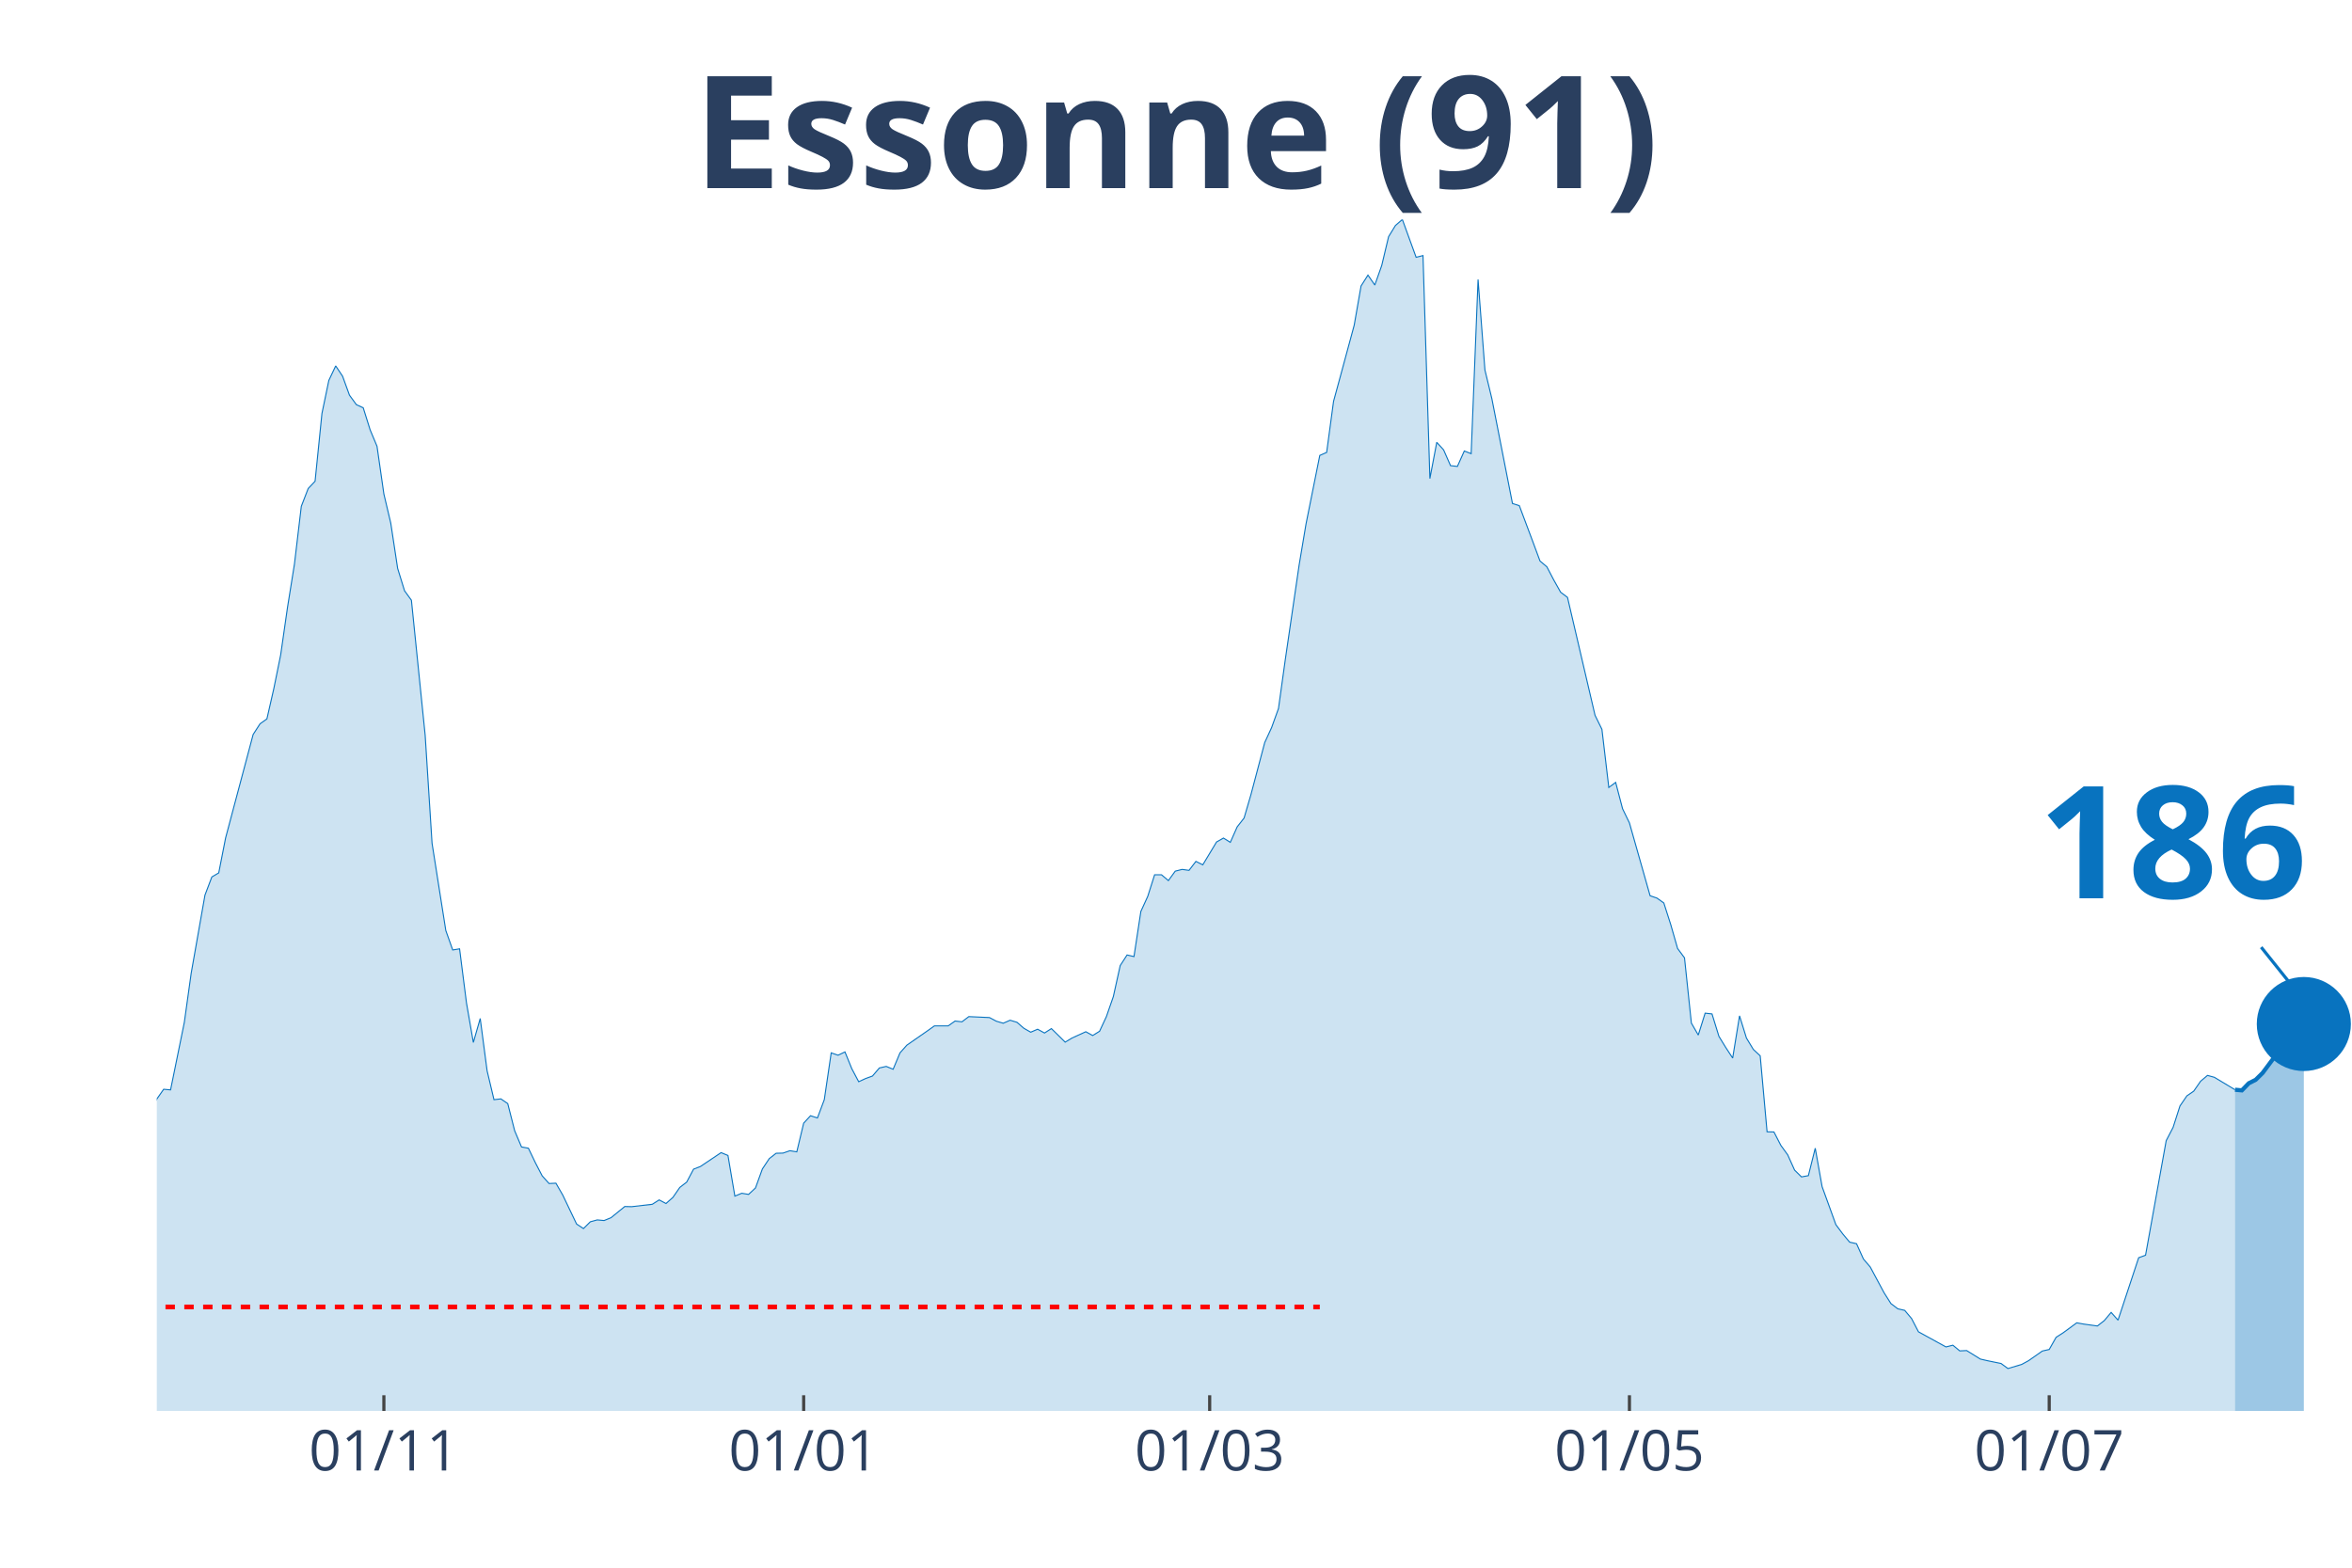
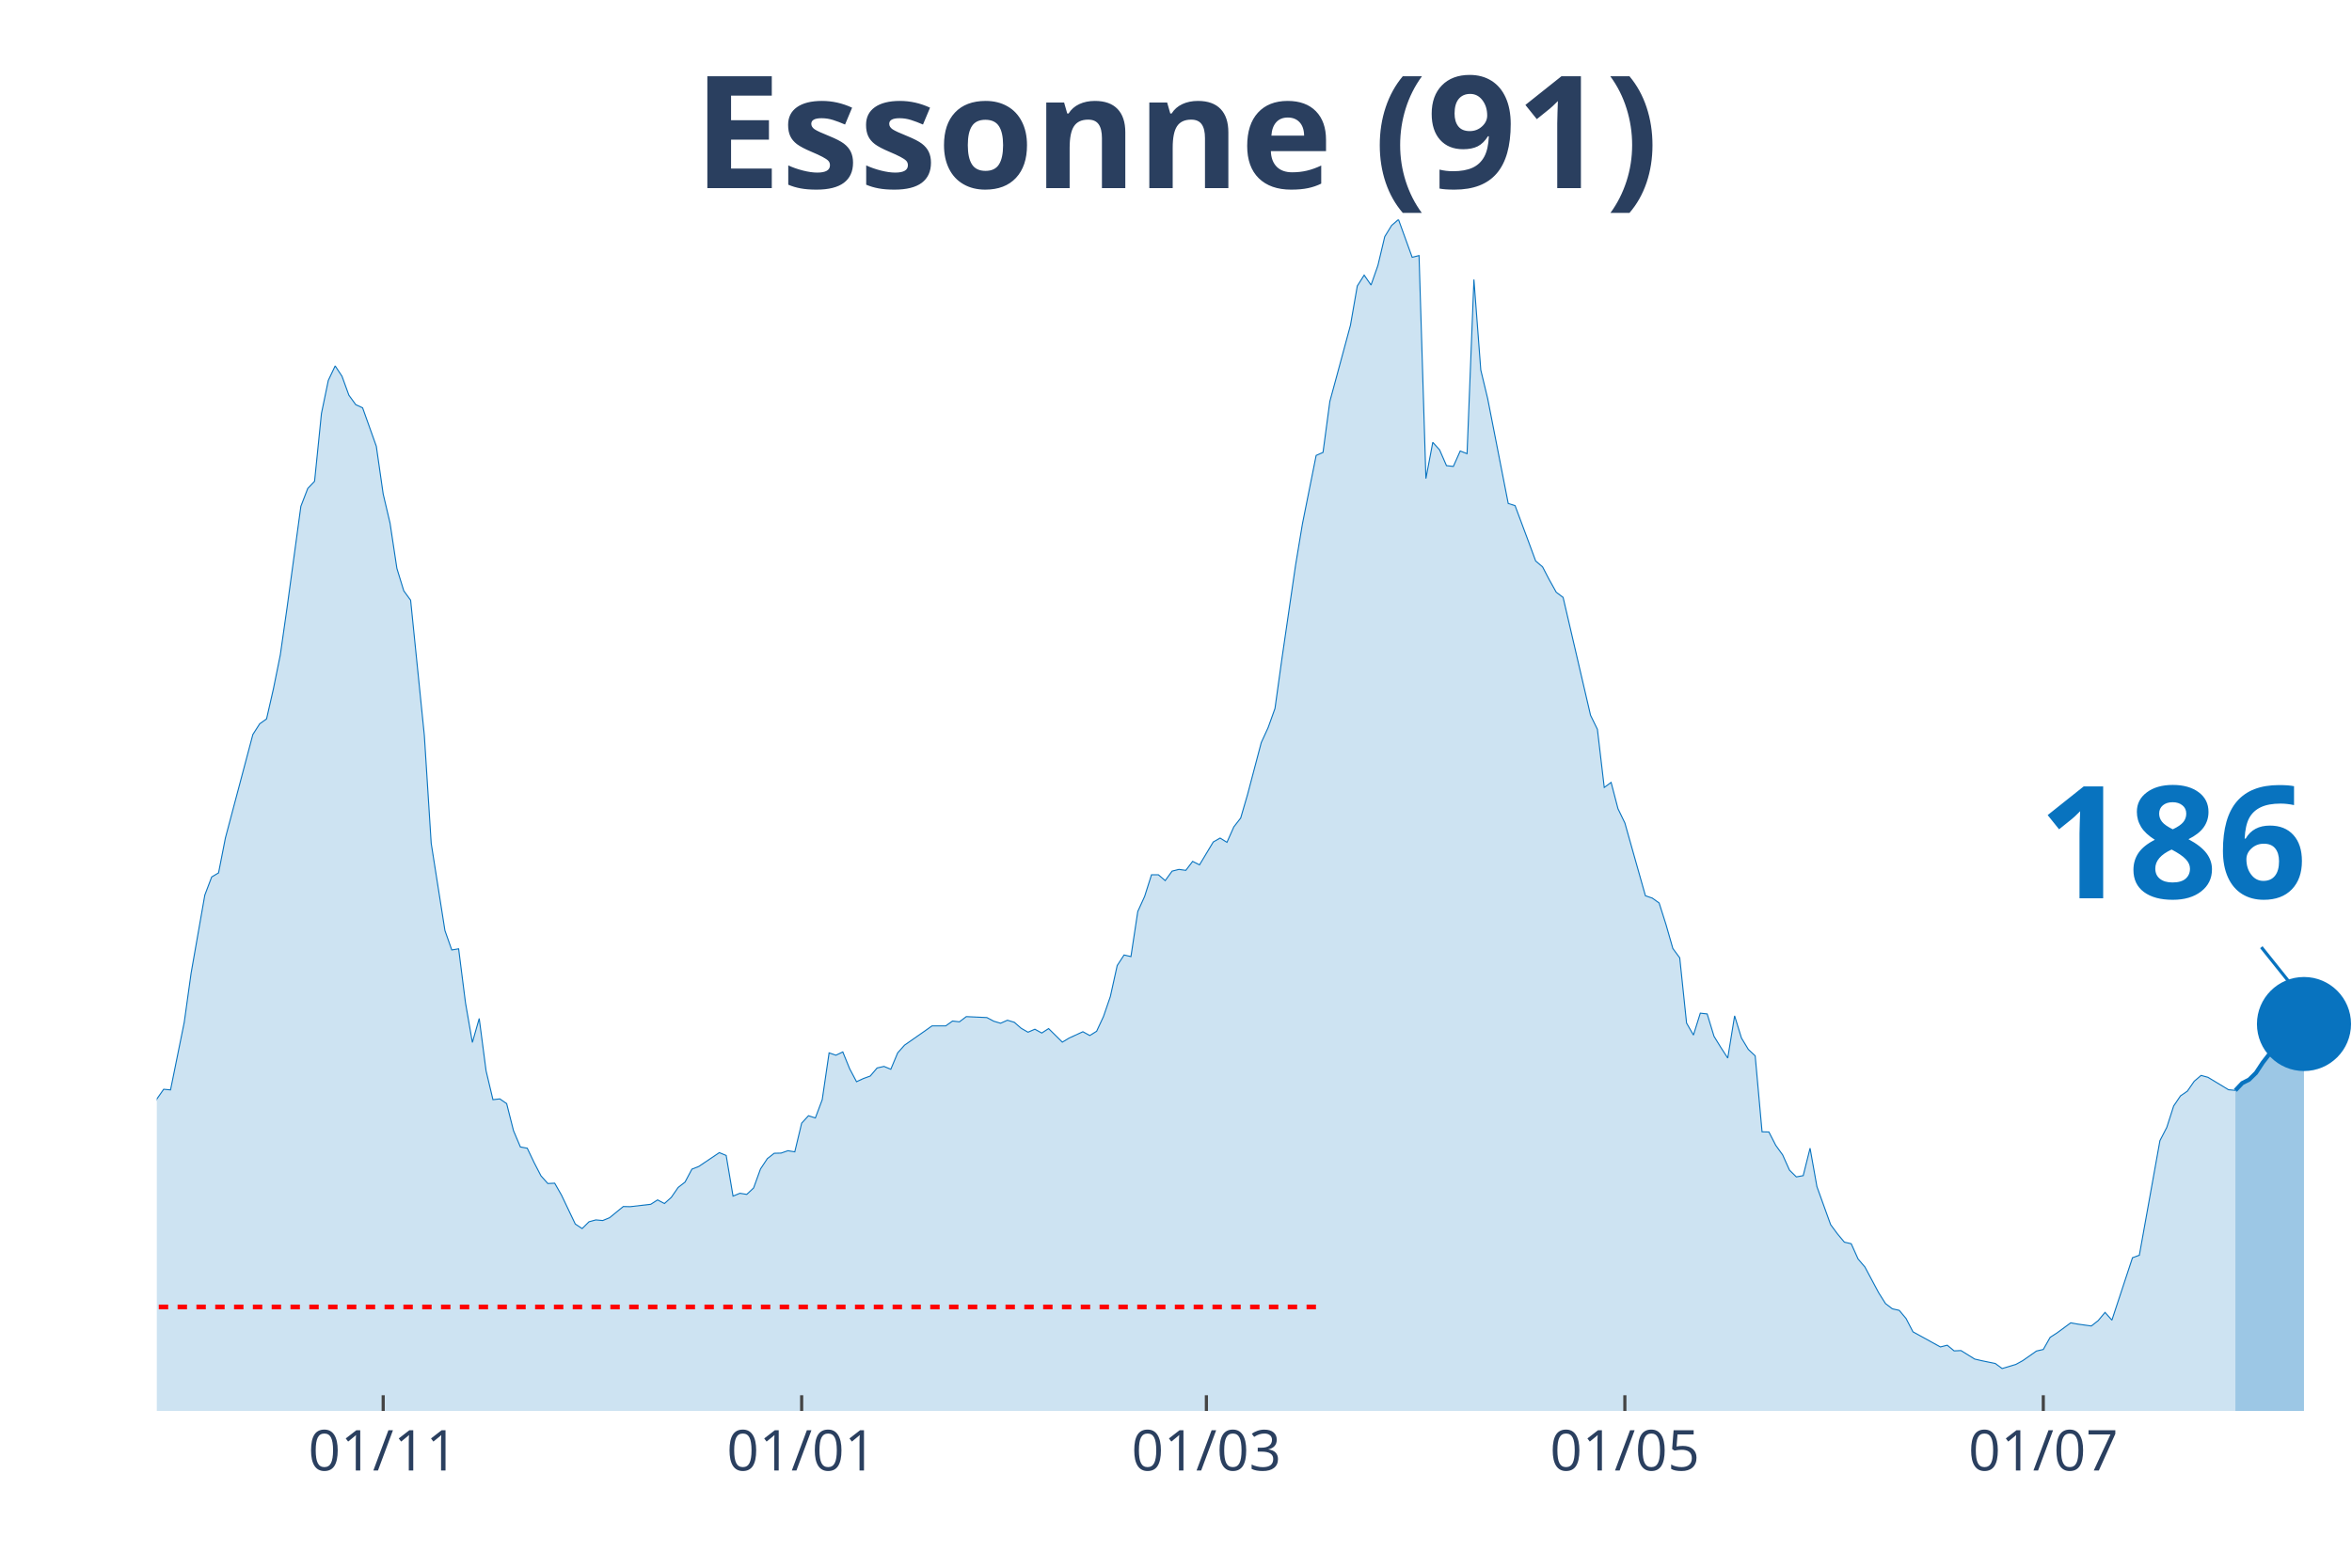
<svg xmlns="http://www.w3.org/2000/svg" class="main-svg" width="1125" height="750" style="" viewBox="0 0 750 500">
  <rect x="0" y="0" width="750" height="500" style="fill: rgb(0, 0, 0); fill-opacity: 0;" />
-   <defs id="defs-60ae11">
+   <defs id="defs-836c93">
    <g class="clips">
-       <clipPath id="clip60ae11xyplot" class="plotclip">
+       <clipPath id="clip836c93xyplot" class="plotclip">
        <rect width="700" height="380" />
      </clipPath>
-       <clipPath class="axesclip" id="clip60ae11x">
+       <clipPath class="axesclip" id="clip836c93x">
        <rect x="50" y="0" width="700" height="500" />
      </clipPath>
-       <clipPath class="axesclip" id="clip60ae11y">
+       <clipPath class="axesclip" id="clip836c93y">
        <rect x="0" y="70" width="750" height="380" />
      </clipPath>
-       <clipPath class="axesclip" id="clip60ae11xy">
+       <clipPath class="axesclip" id="clip836c93xy">
        <rect x="50" y="70" width="700" height="380" />
      </clipPath>
    </g>
    <g class="gradients" />
  </defs>
  <g class="bglayer">
    <rect class="bg" x="50" y="70" width="700" height="380" style="fill: rgb(0, 0, 0); fill-opacity: 0; stroke-width: 0;" />
  </g>
  <g class="layer-below">
    <g class="imagelayer" />
    <g class="shapelayer" />
  </g>
  <g class="cartesianlayer">
    <g class="subplot xy">
      <g class="layer-subplot">
        <g class="shapelayer" />
        <g class="imagelayer" />
      </g>
      <g class="gridlayer">
        <g class="x">
-           <path class="xgrid crisp" transform="translate(122.41,0)" d="M0,70v380" style="stroke: rgb(255, 255, 255); stroke-opacity: 1; stroke-width: 1px;" />
-           <path class="xgrid crisp" transform="translate(256.27,0)" d="M0,70v380" style="stroke: rgb(255, 255, 255); stroke-opacity: 1; stroke-width: 1px;" />
-           <path class="xgrid crisp" transform="translate(385.74,0)" d="M0,70v380" style="stroke: rgb(255, 255, 255); stroke-opacity: 1; stroke-width: 1px;" />
-           <path class="xgrid crisp" transform="translate(519.59,0)" d="M0,70v380" style="stroke: rgb(255, 255, 255); stroke-opacity: 1; stroke-width: 1px;" />
-           <path class="xgrid crisp" transform="translate(653.45,0)" d="M0,70v380" style="stroke: rgb(255, 255, 255); stroke-opacity: 1; stroke-width: 1px;" />
+           <path class="xgrid crisp" transform="translate(122.19,0)" d="M0,70v380" style="stroke: rgb(255, 255, 255); stroke-opacity: 1; stroke-width: 1px;" />
+           <path class="xgrid crisp" transform="translate(255.63,0)" d="M0,70v380" style="stroke: rgb(255, 255, 255); stroke-opacity: 1; stroke-width: 1px;" />
+           <path class="xgrid crisp" transform="translate(384.69,0)" d="M0,70v380" style="stroke: rgb(255, 255, 255); stroke-opacity: 1; stroke-width: 1px;" />
+           <path class="xgrid crisp" transform="translate(518.13,0)" d="M0,70v380" style="stroke: rgb(255, 255, 255); stroke-opacity: 1; stroke-width: 1px;" />
+           <path class="xgrid crisp" transform="translate(651.56,0)" d="M0,70v380" style="stroke: rgb(255, 255, 255); stroke-opacity: 1; stroke-width: 1px;" />
        </g>
        <g class="y" />
      </g>
      <g class="zerolinelayer" />
      <path class="xlines-below" />
      <path class="ylines-below" />
      <g class="overlines-below" />
      <g class="xaxislayer-below" />
      <g class="yaxislayer-below" />
      <g class="overaxes-below" />
-       <g class="plot" transform="translate(50, 70)" clip-path="url('#clip60ae11xyplot')">
+       <g class="plot" transform="translate(50, 70)" clip-path="url('#clip836c93xyplot')">
        <g class="scatterlayer mlayer">
-           <g class="trace scatter trace66aad1" style="stroke-miterlimit: 2;">
+           <g class="trace scatter trace61882a" style="stroke-miterlimit: 2;">
            <g class="fills">
              <g>
-                 <path class="js-fill" d="M662.7,380L-298.43,380L-298.43,371.56L-280.88,376.18L-278.68,375.58L-261.13,376.63L-258.93,375.93L-201.88,376.53L-199.69,374.22L-188.71,374.67L-186.52,374.47L-182.13,376.23L-179.94,376.18L-162.38,373.26L-160.19,371.46L-131.66,364.82L-129.47,363.31L-114.11,358.89L-111.91,358.08L-107.52,355.82L-105.33,356.02L-98.75,354.67L-96.55,352.81L-87.77,350.95L-85.58,347.08L-74.61,334.36L-72.41,334.36L-61.44,325.66L-59.25,324.91L-57.05,325.01L-54.86,323.15L-50.47,320.13L-48.28,316.01L-46.08,313.5L-43.89,313.8L-41.69,313.5L-39.5,311.34L-35.11,307.82L-32.92,308.78L-30.72,305.16L-28.53,303.85L-26.33,303.95L-24.14,298.62L-17.55,287.26L-15.36,289.37L-10.97,288.72L-8.78,290.58L-6.58,289.93L-4.39,292.64L-2.19,288.87L0,280.53L2.19,277.41L4.39,277.61L8.78,256.05L10.97,240.37L15.36,215.48L17.55,209.7L19.75,208.4L21.94,197.24L30.72,164.26L32.92,160.85L35.11,159.29L37.3,149.69L39.5,138.88L41.69,123.65L43.89,109.93L46.08,91.48L48.28,85.8L50.47,83.49L52.66,61.88L54.86,51.32L57.05,46.7L59.25,50.01L61.44,56.04L63.64,59.06L65.83,60.07L68.03,67.1L70.22,72.33L72.41,87.56L74.61,96.86L76.8,111.29L79,118.42L81.19,121.44L85.58,164.52L87.77,198.95L92.16,226.79L94.36,232.98L96.55,232.62L98.75,249.87L100.94,262.48L103.13,254.84L105.33,271.53L107.52,280.73L109.72,280.48L111.91,281.98L114.11,290.63L116.3,295.81L118.5,296.21L120.69,300.78L122.88,305.01L125.08,307.47L127.27,307.37L129.47,311.19L133.86,320.39L136.05,321.84L138.24,319.68L140.44,319.08L142.63,319.28L144.83,318.38L149.22,314.81L151.41,314.86L157.99,314.1L160.19,312.7L162.38,313.85L164.58,311.89L166.77,308.72L168.97,307.02L171.16,302.89L173.35,302.04L179.94,297.62L182.13,298.52L184.33,311.49L186.52,310.58L188.71,310.94L190.91,308.88L193.1,302.84L195.3,299.53L197.49,297.82L199.69,297.77L201.88,297.01L204.08,297.37L206.27,288.22L208.46,285.85L210.66,286.56L212.85,280.73L215.05,265.8L217.24,266.55L219.44,265.5L221.63,270.88L223.82,275L226.02,273.99L228.21,273.19L230.41,270.62L232.6,270.12L234.8,271.03L236.99,265.8L239.18,263.34L245.77,258.76L247.96,257.2L252.35,257.2L254.55,255.65L256.74,255.9L258.93,254.24L265.52,254.54L267.71,255.7L269.91,256.35L272.1,255.39L274.29,256.05L276.49,257.96L278.68,259.21L280.88,258.26L283.07,259.47L285.27,258.06L289.66,262.38L291.85,261.07L296.24,259.06L298.43,260.27L300.63,258.91L302.82,254.19L305.02,247.85L307.21,237.95L309.4,234.58L311.6,235.09L313.79,220.71L315.99,215.89L318.18,209L320.38,209L322.57,210.86L324.76,207.84L326.96,207.29L329.15,207.59L331.35,204.73L333.54,205.83L337.93,198.54L340.13,197.29L342.32,198.65L344.51,193.72L346.71,190.9L348.9,183.42L353.29,166.83L355.49,162.05L357.68,155.97L359.87,140.24L364.26,110.23L366.46,97.11L370.85,75.25L373.04,74.29L375.24,58.01L377.43,49.96L381.82,33.73L384.01,21.21L386.21,17.74L388.4,20.91L390.6,14.68L392.79,5.48L394.98,1.91L397.18,0L401.57,12.06L403.76,11.51L405.96,82.63L408.15,71.07L410.34,73.49L412.54,78.51L414.73,78.76L416.93,73.84L419.12,74.69L421.32,19.15L423.51,48L425.71,57.1L432.29,90.58L434.48,91.28L438.87,102.99L441.07,108.92L443.26,110.78L445.45,114.96L447.65,118.88L449.84,120.53L458.62,158.13L460.82,162.61L463.01,181.15L465.2,179.54L467.4,187.94L469.59,192.46L476.18,215.69L478.37,216.44L480.56,218L482.76,224.88L484.95,232.52L487.15,235.49L489.34,256.3L491.54,260.12L493.73,253.13L495.92,253.38L498.12,260.52L500.31,264.09L502.51,267.46L504.7,253.99L506.9,261.07L509.09,264.69L511.29,266.75L513.48,290.98L515.67,291.03L517.87,295.3L520.06,298.32L522.26,303.2L524.45,305.36L526.65,304.96L528.84,296.21L531.03,308.47L535.42,320.59L537.62,323.55L539.81,326.17L542.01,326.67L544.2,331.54L546.39,334.11L550.78,342.3L552.98,345.77L555.17,347.43L557.37,347.93L559.56,350.54L561.76,354.77L570.53,359.59L572.73,359.04L574.92,360.85L577.12,360.75L581.5,363.46L583.7,363.97L588.09,364.87L590.28,366.48L594.67,365.17L596.87,363.97L601.25,360.9L603.45,360.4L605.64,356.53L607.84,355.12L612.23,351.9L614.42,352.3L618.81,352.91L621,351.2L623.2,348.58L625.39,351.05L631.97,331.14L634.17,330.34L640.75,293.8L642.95,289.57L645.14,282.74L647.34,279.52L649.53,278.01L651.72,274.85L653.92,272.99L656.11,273.59L662.7,277.56" style="fill: rgb(8, 115, 191); fill-opacity: 0.2; stroke-width: 0;" />
+                 <path class="js-fill" d="M662.81,380L-297.5,380L-297.5,371.56L-280,376.18L-277.81,375.58L-260.31,376.63L-258.12,375.93L-201.25,376.53L-199.06,374.22L-188.12,374.67L-185.94,374.47L-181.56,376.23L-179.37,376.18L-161.87,373.26L-159.69,371.46L-131.25,364.82L-129.06,363.31L-113.75,358.89L-111.56,358.08L-107.19,355.82L-105,356.02L-98.44,354.67L-96.25,352.81L-87.5,350.95L-85.31,347.08L-74.37,334.36L-72.19,334.36L-61.25,325.66L-59.06,324.91L-56.87,325.01L-54.69,323.15L-50.31,320.13L-48.12,316.01L-45.94,313.5L-43.75,313.8L-41.56,313.5L-39.37,311.34L-35,307.82L-32.81,308.78L-30.62,305.16L-28.44,303.85L-26.25,303.95L-24.06,298.62L-17.5,287.26L-15.31,289.37L-10.94,288.72L-8.75,290.58L-6.56,289.93L-4.37,292.64L-2.19,288.87L0,280.53L2.19,277.41L4.38,277.61L8.75,256.05L10.94,240.37L15.31,215.48L17.5,209.7L19.69,208.4L21.88,197.24L30.63,164.26L32.81,160.85L35,159.29L37.19,149.69L39.38,138.88L41.56,123.65L45.94,91.48L48.13,85.8L50.31,83.49L52.5,61.88L54.69,51.32L56.88,46.7L59.06,50.01L61.25,56.04L63.44,59.06L65.63,60.07L70,72.33L72.19,87.56L74.38,96.86L76.56,111.29L78.75,118.42L80.94,121.44L85.31,164.52L87.5,198.95L91.88,226.79L94.06,232.98L96.25,232.62L98.44,249.87L100.63,262.48L102.81,254.84L105,271.53L107.19,280.73L109.38,280.48L111.56,281.98L113.75,290.63L115.94,295.81L118.13,296.21L120.31,300.78L122.5,305.01L124.69,307.47L126.88,307.37L129.06,311.19L133.44,320.39L135.63,321.84L137.81,319.68L140,319.08L142.19,319.28L144.38,318.38L148.75,314.81L150.94,314.86L157.5,314.1L159.69,312.7L161.88,313.85L164.06,311.89L166.25,308.72L168.44,307.02L170.63,302.89L172.81,302.04L179.38,297.62L181.56,298.52L183.75,311.49L185.94,310.58L188.13,310.94L190.31,308.88L192.5,302.84L194.69,299.53L196.88,297.82L199.06,297.77L201.25,297.01L203.44,297.37L205.63,288.22L207.81,285.85L210,286.56L212.19,280.73L214.38,265.8L216.56,266.55L218.75,265.5L220.94,270.88L223.13,275L225.31,273.99L227.5,273.19L229.69,270.62L231.88,270.12L234.06,271.03L236.25,265.8L238.44,263.34L245,258.76L247.19,257.2L251.56,257.2L253.75,255.65L255.94,255.9L258.13,254.24L264.69,254.54L266.88,255.7L269.06,256.35L271.25,255.39L273.44,256.05L275.63,257.96L277.81,259.21L280,258.26L282.19,259.47L284.38,258.06L288.75,262.38L290.94,261.07L295.31,259.06L297.5,260.27L299.69,258.91L301.88,254.19L304.06,247.85L306.25,237.95L308.44,234.58L310.63,235.09L312.81,220.71L315,215.89L317.19,209L319.38,209L321.56,210.86L323.75,207.84L325.94,207.29L328.13,207.59L330.31,204.73L332.5,205.83L336.88,198.54L339.06,197.29L341.25,198.65L343.44,193.72L345.63,190.9L347.81,183.42L352.19,166.83L354.38,162.05L356.56,155.97L358.75,140.24L363.13,110.23L365.31,97.11L369.69,75.25L371.88,74.29L374.06,58.01L376.25,49.96L380.63,33.73L382.81,21.21L385,17.74L387.19,20.91L389.38,14.68L391.56,5.48L393.75,1.91L395.94,0L400.31,12.06L402.5,11.51L404.69,82.63L406.88,71.07L409.06,73.49L411.25,78.51L413.44,78.76L415.63,73.84L417.81,74.69L420,19.15L422.19,48L424.38,57.1L430.94,90.58L433.13,91.28L437.5,102.99L439.69,108.92L441.88,110.78L444.06,114.96L446.25,118.88L448.44,120.53L457.19,158.13L459.38,162.61L461.56,181.15L463.75,179.54L465.94,187.94L468.13,192.46L474.69,215.69L476.88,216.44L479.06,218L481.25,224.88L483.44,232.52L485.63,235.49L487.81,256.3L490,260.12L492.19,253.13L494.38,253.38L496.56,260.52L498.75,264.09L500.94,267.46L503.13,253.99L505.31,261.07L507.5,264.69L509.69,266.75L511.88,290.98L514.06,291.03L516.25,295.3L518.44,298.32L520.63,303.2L522.81,305.36L525,304.96L527.19,296.21L529.38,308.47L533.75,320.59L535.94,323.55L538.13,326.17L540.31,326.67L542.5,331.54L544.69,334.11L549.06,342.3L551.25,345.77L553.44,347.43L555.63,347.93L557.81,350.54L560,354.77L568.75,359.59L570.94,359.04L573.13,360.85L575.31,360.75L579.69,363.46L581.88,363.97L586.25,364.87L588.44,366.48L592.81,365.17L595,363.97L599.38,360.9L601.56,360.4L603.75,356.53L605.94,355.12L610.31,351.9L612.5,352.3L616.88,352.91L619.06,351.2L621.25,348.58L623.44,351.05L630,331.14L632.19,330.34L638.75,293.8L640.94,289.57L643.13,282.74L645.31,279.52L647.5,278.01L649.69,274.85L651.88,272.99L654.06,273.59L660.63,277.56L662.81,277.76" style="fill: rgb(8, 115, 191); fill-opacity: 0.2; stroke-width: 0;" />
              </g>
            </g>
            <g class="errorbars" />
            <g class="lines">
-               <path class="js-line" d="M-298.43,371.56L-280.88,376.18L-278.68,375.58L-261.13,376.63L-258.93,375.93L-201.88,376.53L-199.69,374.22L-188.71,374.67L-186.52,374.47L-182.13,376.23L-179.94,376.18L-162.38,373.26L-160.19,371.46L-131.66,364.82L-129.47,363.31L-114.11,358.89L-111.91,358.08L-107.52,355.82L-105.33,356.02L-98.75,354.67L-96.55,352.81L-87.77,350.95L-85.58,347.08L-74.61,334.36L-72.41,334.36L-61.44,325.66L-59.25,324.91L-57.05,325.01L-54.86,323.15L-50.47,320.13L-48.28,316.01L-46.08,313.5L-43.89,313.8L-41.69,313.5L-39.5,311.34L-35.11,307.82L-32.92,308.78L-30.72,305.16L-28.53,303.85L-26.33,303.95L-24.14,298.62L-17.55,287.26L-15.36,289.37L-10.97,288.72L-8.78,290.58L-6.58,289.93L-4.39,292.64L-2.19,288.87L0,280.53L2.19,277.41L4.39,277.61L8.78,256.05L10.97,240.37L15.36,215.48L17.55,209.7L19.75,208.4L21.94,197.24L30.72,164.26L32.92,160.85L35.11,159.29L37.3,149.69L39.5,138.88L41.69,123.65L43.89,109.93L46.08,91.48L48.28,85.8L50.47,83.49L52.66,61.88L54.86,51.32L57.05,46.7L59.25,50.01L61.44,56.04L63.64,59.06L65.83,60.07L68.03,67.1L70.22,72.33L72.41,87.56L74.61,96.86L76.8,111.29L79,118.42L81.19,121.44L85.58,164.52L87.77,198.95L92.16,226.79L94.36,232.98L96.55,232.62L98.75,249.87L100.94,262.48L103.13,254.84L105.33,271.53L107.52,280.73L109.72,280.48L111.91,281.98L114.11,290.63L116.3,295.81L118.5,296.21L120.69,300.78L122.88,305.01L125.08,307.47L127.27,307.37L129.47,311.19L133.86,320.39L136.05,321.84L138.24,319.68L140.44,319.08L142.63,319.28L144.83,318.38L149.22,314.81L151.41,314.86L157.99,314.1L160.19,312.7L162.38,313.85L164.58,311.89L166.77,308.72L168.97,307.02L171.16,302.89L173.35,302.04L179.94,297.62L182.13,298.52L184.33,311.49L186.52,310.58L188.71,310.94L190.91,308.88L193.1,302.84L195.3,299.53L197.49,297.82L199.69,297.77L201.88,297.01L204.08,297.37L206.27,288.22L208.46,285.85L210.66,286.56L212.85,280.73L215.05,265.8L217.24,266.55L219.44,265.5L221.63,270.88L223.82,275L226.02,273.99L228.21,273.19L230.41,270.62L232.6,270.12L234.8,271.03L236.99,265.8L239.18,263.34L245.77,258.76L247.96,257.2L252.35,257.2L254.55,255.65L256.74,255.9L258.93,254.24L265.52,254.54L267.71,255.7L269.91,256.35L272.1,255.39L274.29,256.05L276.49,257.96L278.68,259.21L280.88,258.26L283.07,259.47L285.27,258.06L289.66,262.38L291.85,261.07L296.24,259.06L298.43,260.27L300.63,258.91L302.82,254.19L305.02,247.85L307.21,237.95L309.4,234.58L311.6,235.09L313.79,220.71L315.99,215.89L318.18,209L320.38,209L322.57,210.86L324.76,207.84L326.96,207.29L329.15,207.59L331.35,204.73L333.54,205.83L337.93,198.54L340.13,197.29L342.32,198.65L344.51,193.72L346.71,190.9L348.9,183.42L353.29,166.83L355.49,162.05L357.68,155.97L359.87,140.24L364.26,110.23L366.46,97.11L370.85,75.25L373.04,74.29L375.24,58.01L377.43,49.96L381.82,33.73L384.01,21.21L386.21,17.74L388.4,20.91L390.6,14.68L392.79,5.48L394.98,1.91L397.18,0L401.57,12.06L403.76,11.51L405.96,82.63L408.15,71.07L410.34,73.49L412.54,78.51L414.73,78.76L416.93,73.84L419.12,74.69L421.32,19.15L423.51,48L425.71,57.1L432.29,90.58L434.48,91.28L438.87,102.99L441.07,108.92L443.26,110.78L445.45,114.96L447.65,118.88L449.84,120.53L458.62,158.13L460.82,162.61L463.01,181.15L465.2,179.54L467.4,187.94L469.59,192.46L476.18,215.69L478.37,216.44L480.56,218L482.76,224.88L484.95,232.52L487.15,235.49L489.34,256.3L491.54,260.12L493.73,253.13L495.92,253.38L498.12,260.52L500.31,264.09L502.51,267.46L504.7,253.99L506.9,261.07L509.09,264.69L511.29,266.75L513.48,290.98L515.67,291.03L517.87,295.3L520.06,298.32L522.26,303.2L524.45,305.36L526.65,304.96L528.84,296.21L531.03,308.47L535.42,320.59L537.62,323.55L539.81,326.17L542.01,326.67L544.2,331.54L546.39,334.11L550.78,342.3L552.98,345.77L555.17,347.43L557.37,347.93L559.56,350.54L561.76,354.77L570.53,359.59L572.73,359.04L574.92,360.85L577.12,360.75L581.5,363.46L583.7,363.97L588.09,364.87L590.28,366.48L594.67,365.17L596.87,363.97L601.25,360.9L603.45,360.4L605.64,356.53L607.84,355.12L612.23,351.9L614.42,352.3L618.81,352.91L621,351.2L623.2,348.58L625.39,351.05L631.97,331.14L634.17,330.34L640.75,293.8L642.95,289.57L645.14,282.74L647.34,279.52L649.53,278.01L651.72,274.85L653.92,272.99L656.11,273.59L662.7,277.56" style="vector-effect: non-scaling-stroke; fill: none; stroke: rgb(8, 115, 191); stroke-opacity: 1; stroke-width: 0.5px; opacity: 1;" />
+               <path class="js-line" d="M-297.5,371.56L-280,376.18L-277.81,375.58L-260.31,376.63L-258.12,375.93L-201.25,376.53L-199.06,374.22L-188.12,374.67L-185.94,374.47L-181.56,376.23L-179.37,376.18L-161.87,373.26L-159.69,371.46L-131.25,364.82L-129.06,363.31L-113.75,358.89L-111.56,358.08L-107.19,355.82L-105,356.02L-98.44,354.67L-96.25,352.81L-87.5,350.95L-85.31,347.08L-74.37,334.36L-72.19,334.36L-61.25,325.66L-59.06,324.91L-56.87,325.01L-54.69,323.15L-50.31,320.13L-48.12,316.01L-45.94,313.5L-43.75,313.8L-41.56,313.5L-39.37,311.34L-35,307.82L-32.81,308.78L-30.62,305.16L-28.44,303.85L-26.25,303.95L-24.06,298.62L-17.5,287.26L-15.31,289.37L-10.94,288.72L-8.75,290.58L-6.56,289.93L-4.37,292.64L-2.19,288.87L0,280.53L2.19,277.41L4.38,277.61L8.75,256.05L10.94,240.37L15.31,215.48L17.5,209.7L19.69,208.4L21.88,197.24L30.63,164.26L32.81,160.85L35,159.29L37.19,149.69L39.38,138.88L41.56,123.65L45.94,91.48L48.13,85.8L50.31,83.49L52.5,61.88L54.69,51.32L56.88,46.7L59.06,50.01L61.25,56.04L63.44,59.06L65.63,60.07L70,72.33L72.19,87.56L74.38,96.86L76.56,111.29L78.75,118.42L80.94,121.44L85.31,164.52L87.5,198.95L91.88,226.79L94.06,232.98L96.25,232.62L98.44,249.87L100.63,262.48L102.81,254.84L105,271.53L107.19,280.73L109.38,280.48L111.56,281.98L113.75,290.63L115.94,295.81L118.13,296.21L120.31,300.78L122.5,305.01L124.69,307.47L126.88,307.37L129.06,311.19L133.44,320.39L135.63,321.84L137.81,319.68L140,319.08L142.19,319.28L144.38,318.38L148.75,314.81L150.94,314.86L157.5,314.1L159.69,312.7L161.88,313.85L164.06,311.89L166.25,308.72L168.44,307.02L170.63,302.89L172.81,302.04L179.38,297.62L181.56,298.52L183.75,311.49L185.94,310.58L188.13,310.94L190.31,308.88L192.5,302.84L194.69,299.53L196.88,297.82L199.06,297.77L201.25,297.01L203.44,297.37L205.63,288.22L207.81,285.85L210,286.56L212.19,280.73L214.38,265.8L216.56,266.55L218.75,265.5L220.94,270.88L223.13,275L225.31,273.99L227.5,273.19L229.69,270.62L231.88,270.12L234.06,271.03L236.25,265.8L238.44,263.34L245,258.76L247.19,257.2L251.56,257.2L253.75,255.65L255.94,255.9L258.13,254.24L264.69,254.54L266.88,255.7L269.06,256.35L271.25,255.39L273.44,256.05L275.63,257.96L277.81,259.21L280,258.26L282.19,259.47L284.38,258.06L288.75,262.38L290.94,261.07L295.31,259.06L297.5,260.27L299.69,258.91L301.88,254.19L304.06,247.85L306.25,237.95L308.44,234.58L310.63,235.09L312.81,220.71L315,215.89L317.19,209L319.38,209L321.56,210.86L323.75,207.84L325.94,207.29L328.13,207.59L330.31,204.73L332.5,205.83L336.88,198.54L339.06,197.29L341.25,198.65L343.44,193.72L345.63,190.9L347.81,183.42L352.19,166.83L354.38,162.05L356.56,155.97L358.75,140.24L363.13,110.23L365.31,97.11L369.69,75.25L371.88,74.29L374.06,58.01L376.25,49.96L380.63,33.73L382.81,21.21L385,17.74L387.19,20.91L389.38,14.68L391.56,5.48L393.75,1.91L395.94,0L400.31,12.06L402.5,11.51L404.69,82.63L406.88,71.07L409.06,73.49L411.25,78.51L413.44,78.76L415.63,73.84L417.81,74.69L420,19.15L422.19,48L424.38,57.1L430.94,90.58L433.13,91.28L437.5,102.99L439.69,108.92L441.88,110.78L444.06,114.96L446.25,118.88L448.44,120.53L457.19,158.13L459.38,162.61L461.56,181.15L463.75,179.54L465.94,187.94L468.13,192.46L474.69,215.69L476.88,216.44L479.06,218L481.25,224.88L483.44,232.52L485.63,235.49L487.81,256.3L490,260.12L492.19,253.13L494.38,253.38L496.56,260.52L498.75,264.09L500.94,267.46L503.13,253.99L505.31,261.07L507.5,264.69L509.69,266.75L511.88,290.98L514.06,291.03L516.25,295.3L518.44,298.32L520.63,303.2L522.81,305.36L525,304.96L527.19,296.21L529.38,308.47L533.75,320.59L535.94,323.55L538.13,326.17L540.31,326.67L542.5,331.54L544.69,334.11L549.06,342.3L551.25,345.77L553.44,347.43L555.63,347.93L557.81,350.54L560,354.77L568.75,359.59L570.94,359.04L573.13,360.85L575.31,360.75L579.69,363.46L581.88,363.97L586.25,364.87L588.44,366.48L592.81,365.17L595,363.97L599.38,360.9L601.56,360.4L603.75,356.53L605.94,355.12L610.31,351.9L612.5,352.3L616.88,352.91L619.06,351.2L621.25,348.58L623.44,351.05L630,331.14L632.19,330.34L638.75,293.8L640.94,289.57L643.13,282.74L645.31,279.52L647.5,278.01L649.69,274.85L651.88,272.99L654.06,273.59L660.63,277.56L662.81,277.76" style="vector-effect: non-scaling-stroke; fill: none; stroke: rgb(8, 115, 191); stroke-opacity: 1; stroke-width: 0.5px; opacity: 1;" />
            </g>
            <g class="points" />
            <g class="text" />
          </g>
-           <g class="trace scatter tracec650dd" style="stroke-miterlimit: 2;">
+           <g class="trace scatter trace5b4370" style="stroke-miterlimit: 2;">
            <g class="fills">
              <g>
-                 <path class="js-fill" d="M684.64,380L662.7,380L662.7,277.56L664.89,277.76L667.08,275.5L669.28,274.39L671.47,272.23L678.06,263.39L680.25,262.13L684.64,256.6" style="fill: rgb(8, 115, 191); fill-opacity: 0.4; stroke-width: 0;" />
+                 <path class="js-fill" d="M684.69,380L662.81,380L662.81,277.76L665,275.45L667.19,274.34L669.38,272.18L671.56,268.87L675.94,263.24L678.13,261.98L682.5,256.35L684.69,256.6" style="fill: rgb(8, 115, 191); fill-opacity: 0.4; stroke-width: 0;" />
              </g>
            </g>
            <g class="errorbars" />
            <g class="lines">
-               <path class="js-line" d="M662.7,277.56L664.89,277.76L667.08,275.5L669.28,274.39L671.47,272.23L678.06,263.39L680.25,262.13L684.64,256.6" style="vector-effect: non-scaling-stroke; fill: none; stroke: rgb(8, 115, 191); stroke-opacity: 1; stroke-width: 2px; opacity: 1;" />
+               <path class="js-line" d="M662.81,277.76L665,275.45L667.19,274.34L669.38,272.18L671.56,268.87L675.94,263.24L678.13,261.98L682.5,256.35L684.69,256.6" style="vector-effect: non-scaling-stroke; fill: none; stroke: rgb(8, 115, 191); stroke-opacity: 1; stroke-width: 2px; opacity: 1;" />
            </g>
            <g class="points" />
            <g class="text" />
          </g>
-           <g class="trace scatter trace14e7df" style="stroke-miterlimit: 2; opacity: 1;">
+           <g class="trace scatter trace32b683" style="stroke-miterlimit: 2; opacity: 1;">
            <g class="fills" />
            <g class="errorbars" />
            <g class="lines" />
            <g class="points">
-               <path class="point" transform="translate(684.64,256.6)" d="M15,0A15,15 0 1,1 0,-15A15,15 0 0,1 15,0Z" style="opacity: 1; stroke-width: 0px; fill: rgb(8, 115, 191); fill-opacity: 1;" />
+               <path class="point" transform="translate(684.69,256.6)" d="M15,0A15,15 0 1,1 0,-15A15,15 0 0,1 15,0Z" style="opacity: 1; stroke-width: 0px; fill: rgb(8, 115, 191); fill-opacity: 1;" />
            </g>
            <g class="text" />
          </g>
        </g>
      </g>
      <g class="overplot" />
      <path class="xlines-above crisp" style="fill: none; stroke-width: 1px; stroke: rgb(0, 0, 0); stroke-opacity: 0;" d="" />
      <path class="ylines-above crisp" style="fill: none;" d="M0,0" />
      <g class="overlines-above" />
      <g class="xaxislayer-above">
-         <path class="xtick ticks crisp" d="M0,450v-5" transform="translate(122.41,0)" style="stroke: rgb(68, 68, 68); stroke-opacity: 1; stroke-width: 1px;" />
-         <path class="xtick ticks crisp" d="M0,450v-5" transform="translate(256.27,0)" style="stroke: rgb(68, 68, 68); stroke-opacity: 1; stroke-width: 1px;" />
-         <path class="xtick ticks crisp" d="M0,450v-5" transform="translate(385.74,0)" style="stroke: rgb(68, 68, 68); stroke-opacity: 1; stroke-width: 1px;" />
-         <path class="xtick ticks crisp" d="M0,450v-5" transform="translate(519.59,0)" style="stroke: rgb(68, 68, 68); stroke-opacity: 1; stroke-width: 1px;" />
-         <path class="xtick ticks crisp" d="M0,450v-5" transform="translate(653.45,0)" style="stroke: rgb(68, 68, 68); stroke-opacity: 1; stroke-width: 1px;" />
+         <path class="xtick ticks crisp" d="M0,450v-5" transform="translate(122.19,0)" style="stroke: rgb(68, 68, 68); stroke-opacity: 1; stroke-width: 1px;" />
+         <path class="xtick ticks crisp" d="M0,450v-5" transform="translate(255.63,0)" style="stroke: rgb(68, 68, 68); stroke-opacity: 1; stroke-width: 1px;" />
+         <path class="xtick ticks crisp" d="M0,450v-5" transform="translate(384.69,0)" style="stroke: rgb(68, 68, 68); stroke-opacity: 1; stroke-width: 1px;" />
+         <path class="xtick ticks crisp" d="M0,450v-5" transform="translate(518.13,0)" style="stroke: rgb(68, 68, 68); stroke-opacity: 1; stroke-width: 1px;" />
+         <path class="xtick ticks crisp" d="M0,450v-5" transform="translate(651.56,0)" style="stroke: rgb(68, 68, 68); stroke-opacity: 1; stroke-width: 1px;" />
        <g class="xtick">
-           <text text-anchor="middle" x="0" y="469" transform="translate(122.41,0)" style="font-family: 'Open Sans', verdana, arial, sans-serif; font-size: 18px; fill: rgb(42, 63, 95); fill-opacity: 1; white-space: pre;">01/11</text>
+           <text text-anchor="middle" x="0" y="469" transform="translate(122.19,0)" style="font-family: 'Open Sans', verdana, arial, sans-serif; font-size: 18px; fill: rgb(42, 63, 95); fill-opacity: 1; white-space: pre;">01/11</text>
        </g>
        <g class="xtick">
-           <text text-anchor="middle" x="0" y="469" transform="translate(256.27,0)" style="font-family: 'Open Sans', verdana, arial, sans-serif; font-size: 18px; fill: rgb(42, 63, 95); fill-opacity: 1; white-space: pre;">01/01</text>
+           <text text-anchor="middle" x="0" y="469" transform="translate(255.63,0)" style="font-family: 'Open Sans', verdana, arial, sans-serif; font-size: 18px; fill: rgb(42, 63, 95); fill-opacity: 1; white-space: pre;">01/01</text>
        </g>
        <g class="xtick">
-           <text text-anchor="middle" x="0" y="469" transform="translate(385.74,0)" style="font-family: 'Open Sans', verdana, arial, sans-serif; font-size: 18px; fill: rgb(42, 63, 95); fill-opacity: 1; white-space: pre;">01/03</text>
+           <text text-anchor="middle" x="0" y="469" transform="translate(384.69,0)" style="font-family: 'Open Sans', verdana, arial, sans-serif; font-size: 18px; fill: rgb(42, 63, 95); fill-opacity: 1; white-space: pre;">01/03</text>
        </g>
        <g class="xtick">
-           <text text-anchor="middle" x="0" y="469" transform="translate(519.59,0)" style="font-family: 'Open Sans', verdana, arial, sans-serif; font-size: 18px; fill: rgb(42, 63, 95); fill-opacity: 1; white-space: pre;">01/05</text>
+           <text text-anchor="middle" x="0" y="469" transform="translate(518.13,0)" style="font-family: 'Open Sans', verdana, arial, sans-serif; font-size: 18px; fill: rgb(42, 63, 95); fill-opacity: 1; white-space: pre;">01/05</text>
        </g>
        <g class="xtick">
-           <text text-anchor="middle" x="0" y="469" transform="translate(653.45,0)" style="font-family: 'Open Sans', verdana, arial, sans-serif; font-size: 18px; fill: rgb(42, 63, 95); fill-opacity: 1; white-space: pre;">01/07</text>
+           <text text-anchor="middle" x="0" y="469" transform="translate(651.56,0)" style="font-family: 'Open Sans', verdana, arial, sans-serif; font-size: 18px; fill: rgb(42, 63, 95); fill-opacity: 1; white-space: pre;">01/07</text>
        </g>
      </g>
      <g class="yaxislayer-above" />
      <g class="overaxes-above" />
    </g>
  </g>
  <g class="polarlayer" />
  <g class="ternarylayer" />
  <g class="geolayer" />
  <g class="funnelarealayer" />
  <g class="pielayer" />
  <g class="treemaplayer" />
  <g class="sunburstlayer" />
  <g class="glimages" />
-   <defs id="topdefs-60ae11">
+   <defs id="topdefs-836c93">
    <g class="clips" />
  </defs>
  <g class="layer-above">
    <g class="imagelayer" />
    <g class="shapelayer">
-       <path data-index="0" fill-rule="evenodd" d="M-1183.23,416.84L420.85,416.84" clip-path="url('#clip60ae11xy')" style="opacity: 1; stroke: rgb(255, 0, 0); stroke-opacity: 1; fill: rgb(0, 0, 0); fill-opacity: 0; stroke-dasharray: 3px, 3px; stroke-width: 1.5px;" />
+       <path data-index="0" fill-rule="evenodd" d="M-1179.37,416.84L419.69,416.84" clip-path="url('#clip836c93xy')" style="opacity: 1; stroke: rgb(255, 0, 0); stroke-opacity: 1; fill: rgb(0, 0, 0); fill-opacity: 0; stroke-dasharray: 3px, 3px; stroke-width: 1.5px;" />
    </g>
  </g>
  <g class="infolayer">
    <g class="g-gtitle">
      <text class="gtitle" x="375" y="25" text-anchor="middle" dy="0.7em" style="font-family: 'Open Sans', verdana, arial, sans-serif; font-size: 50px; fill: rgb(42, 63, 95); opacity: 1; font-weight: normal; white-space: pre;">
        <tspan style="font-weight:bold">Essonne (91)</tspan>
      </text>
    </g>
    <g class="g-xtitle" />
    <g class="annotation" data-index="0" style="opacity: 1;">
-       <g class="annotation-text-g" transform="rotate(0,692.64,266.6)">
+       <g class="annotation-text-g" transform="rotate(0,692.69,266.6)">
        <g class="cursor-pointer" transform="translate(635, 231)">
          <rect class="bg" x="0.5" y="0.5" width="115" height="71" style="stroke-width: 1px; stroke: rgb(0, 0, 0); stroke-opacity: 0; fill: rgb(255, 255, 255); fill-opacity: 0.6;" />
          <text class="annotation-text" text-anchor="middle" x="57.812" y="55.5" style="font-family: 'Open Sans', verdana, arial, sans-serif; font-size: 50px; fill: rgb(8, 115, 191); fill-opacity: 1; white-space: pre;">
            <tspan style="font-weight:bold">186 </tspan>
          </text>
        </g>
      </g>
      <g class="annotation-arrow-g" style="opacity: 1;">
-         <path d="M721.04,302.1L732.64,316.6" style="stroke-width: 1px; stroke: rgb(8, 115, 191); stroke-opacity: 1; stroke-dasharray: 0px, 0px, 18.569px, 18.569px;" />
+         <path d="M721.09,302.1L732.69,316.6" style="stroke-width: 1px; stroke: rgb(8, 115, 191); stroke-opacity: 1; stroke-dasharray: 0px, 0px, 18.569px, 18.569px;" />
      </g>
    </g>
  </g>
</svg>
